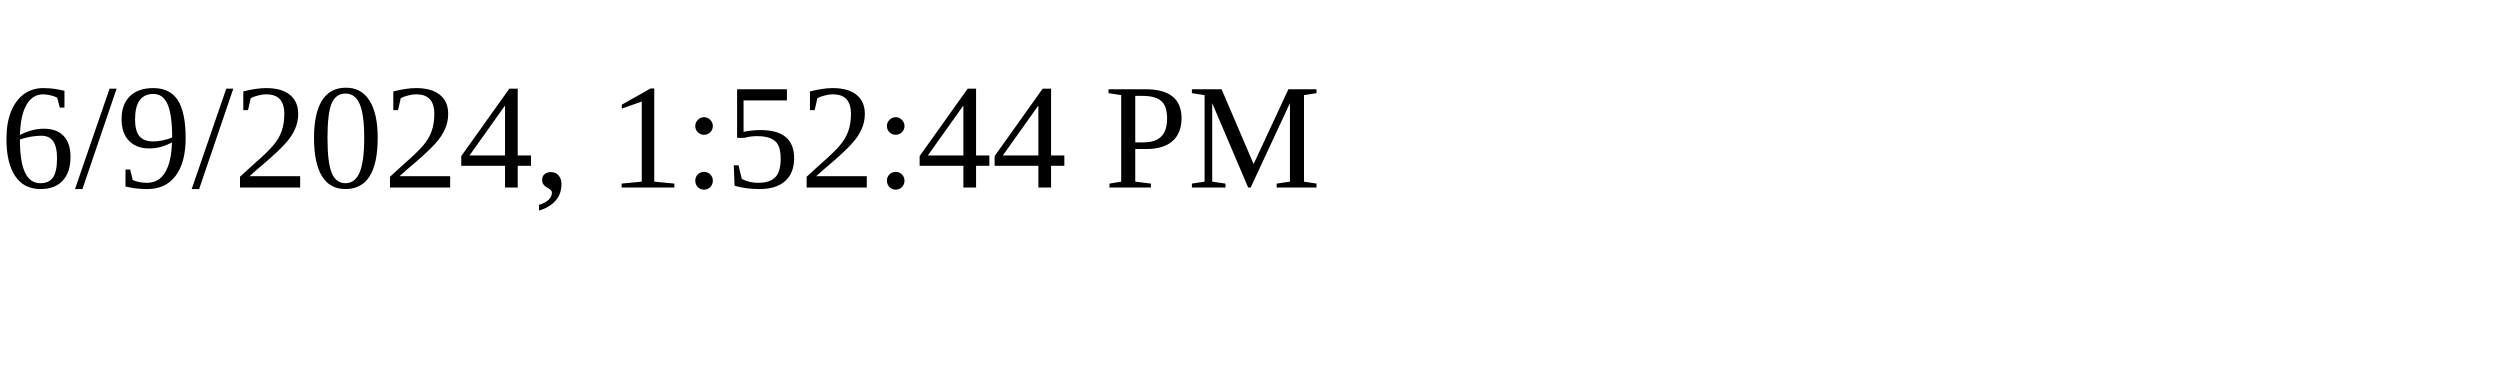
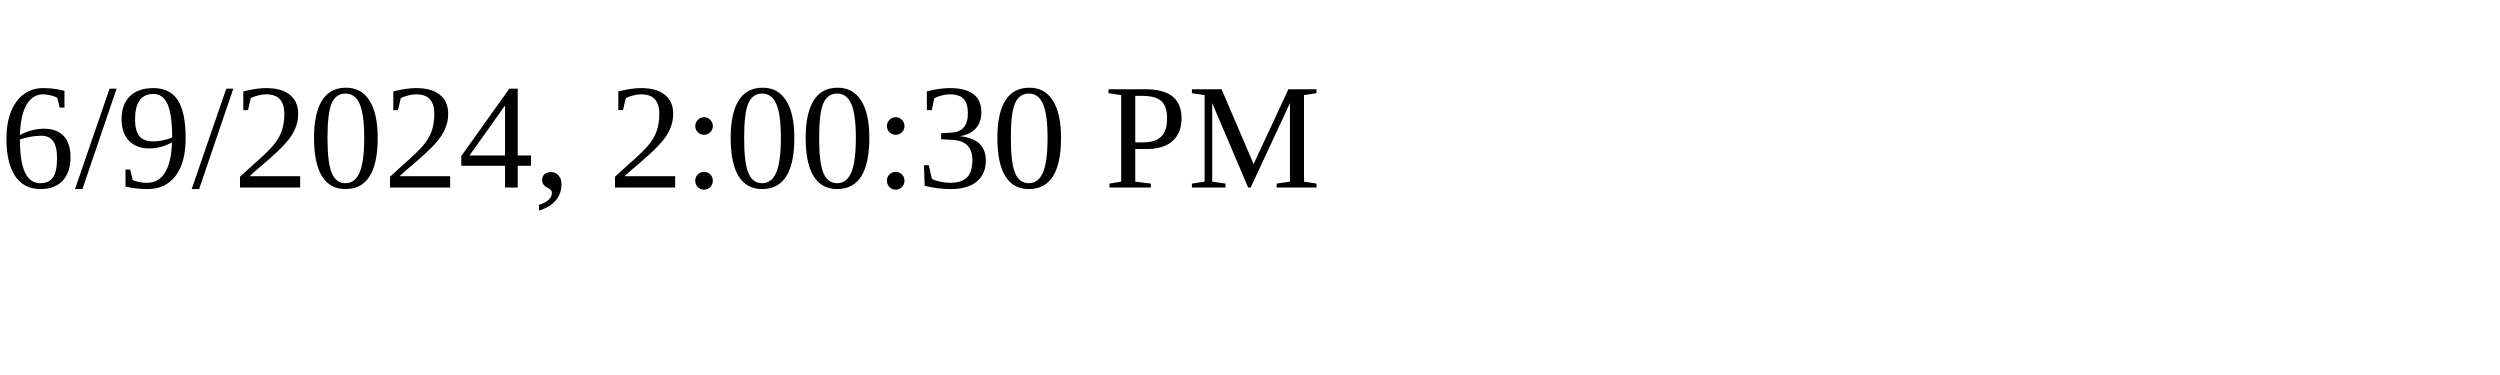
<svg xmlns="http://www.w3.org/2000/svg" height="30" width="200">
-   <text x="0" y="15">6/9/2024, 1:52:44 PM</text>
+   <text x="0" y="15">6/9/2024, 2:00:30 PM</text>
</svg>
